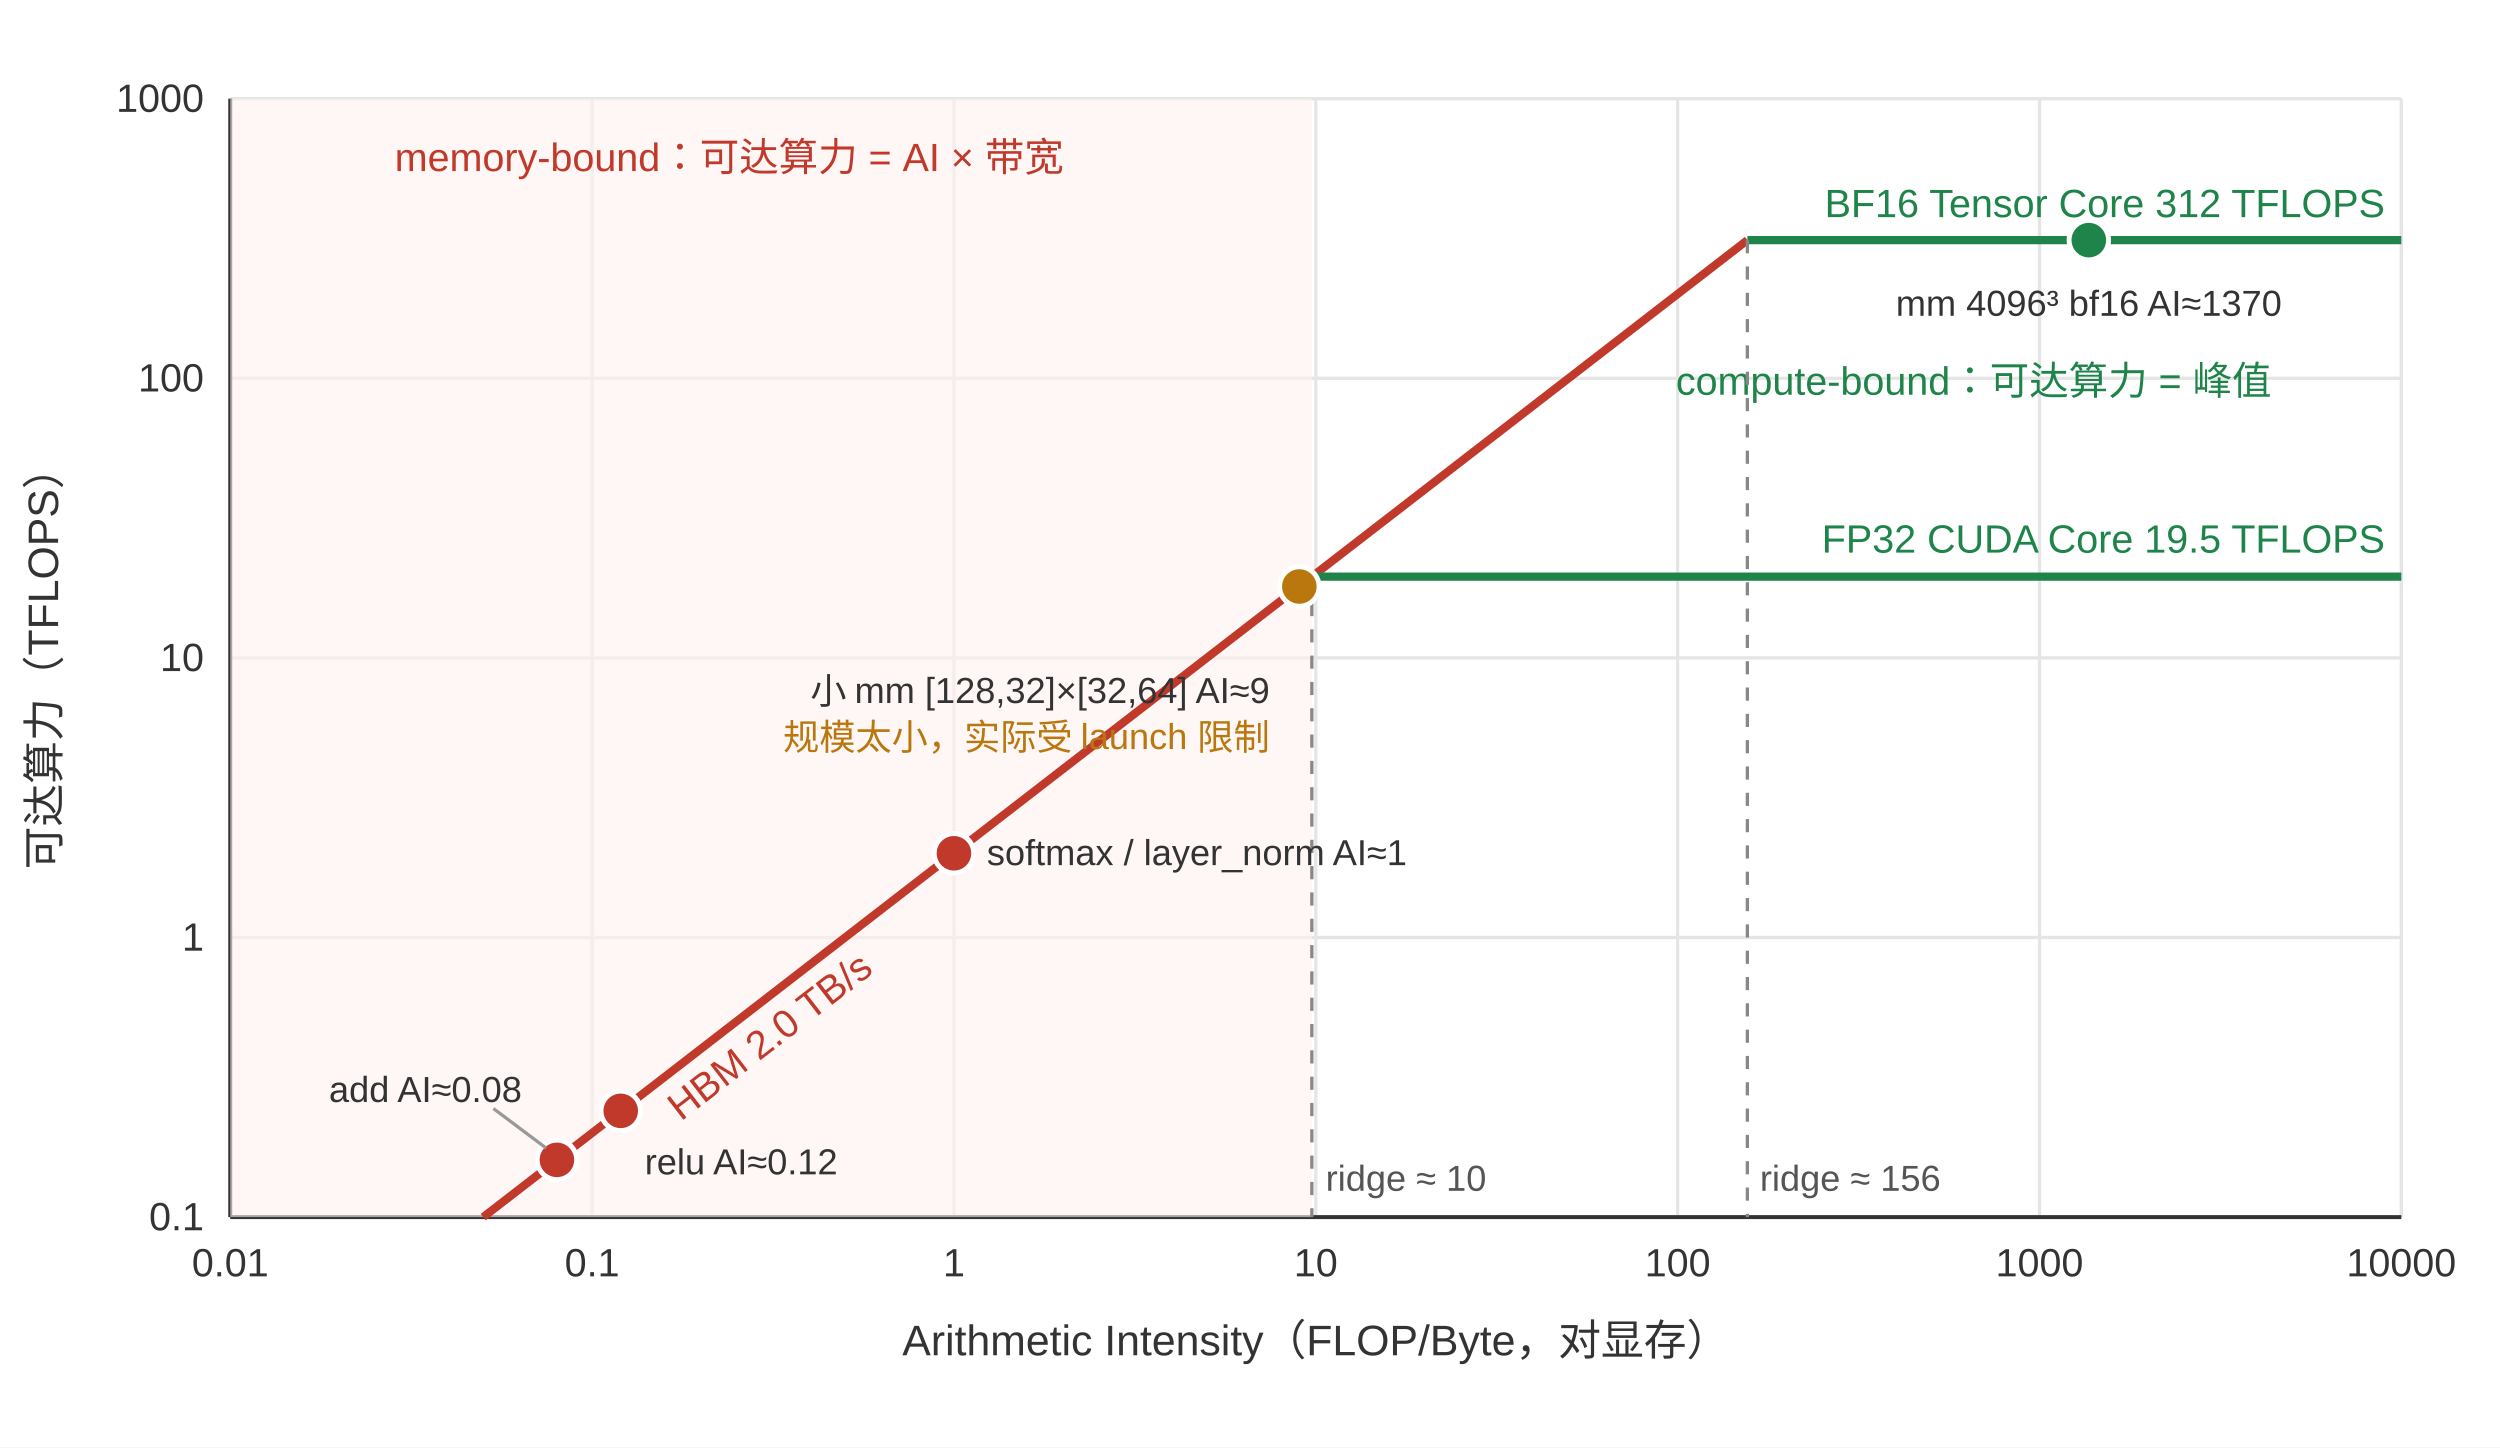
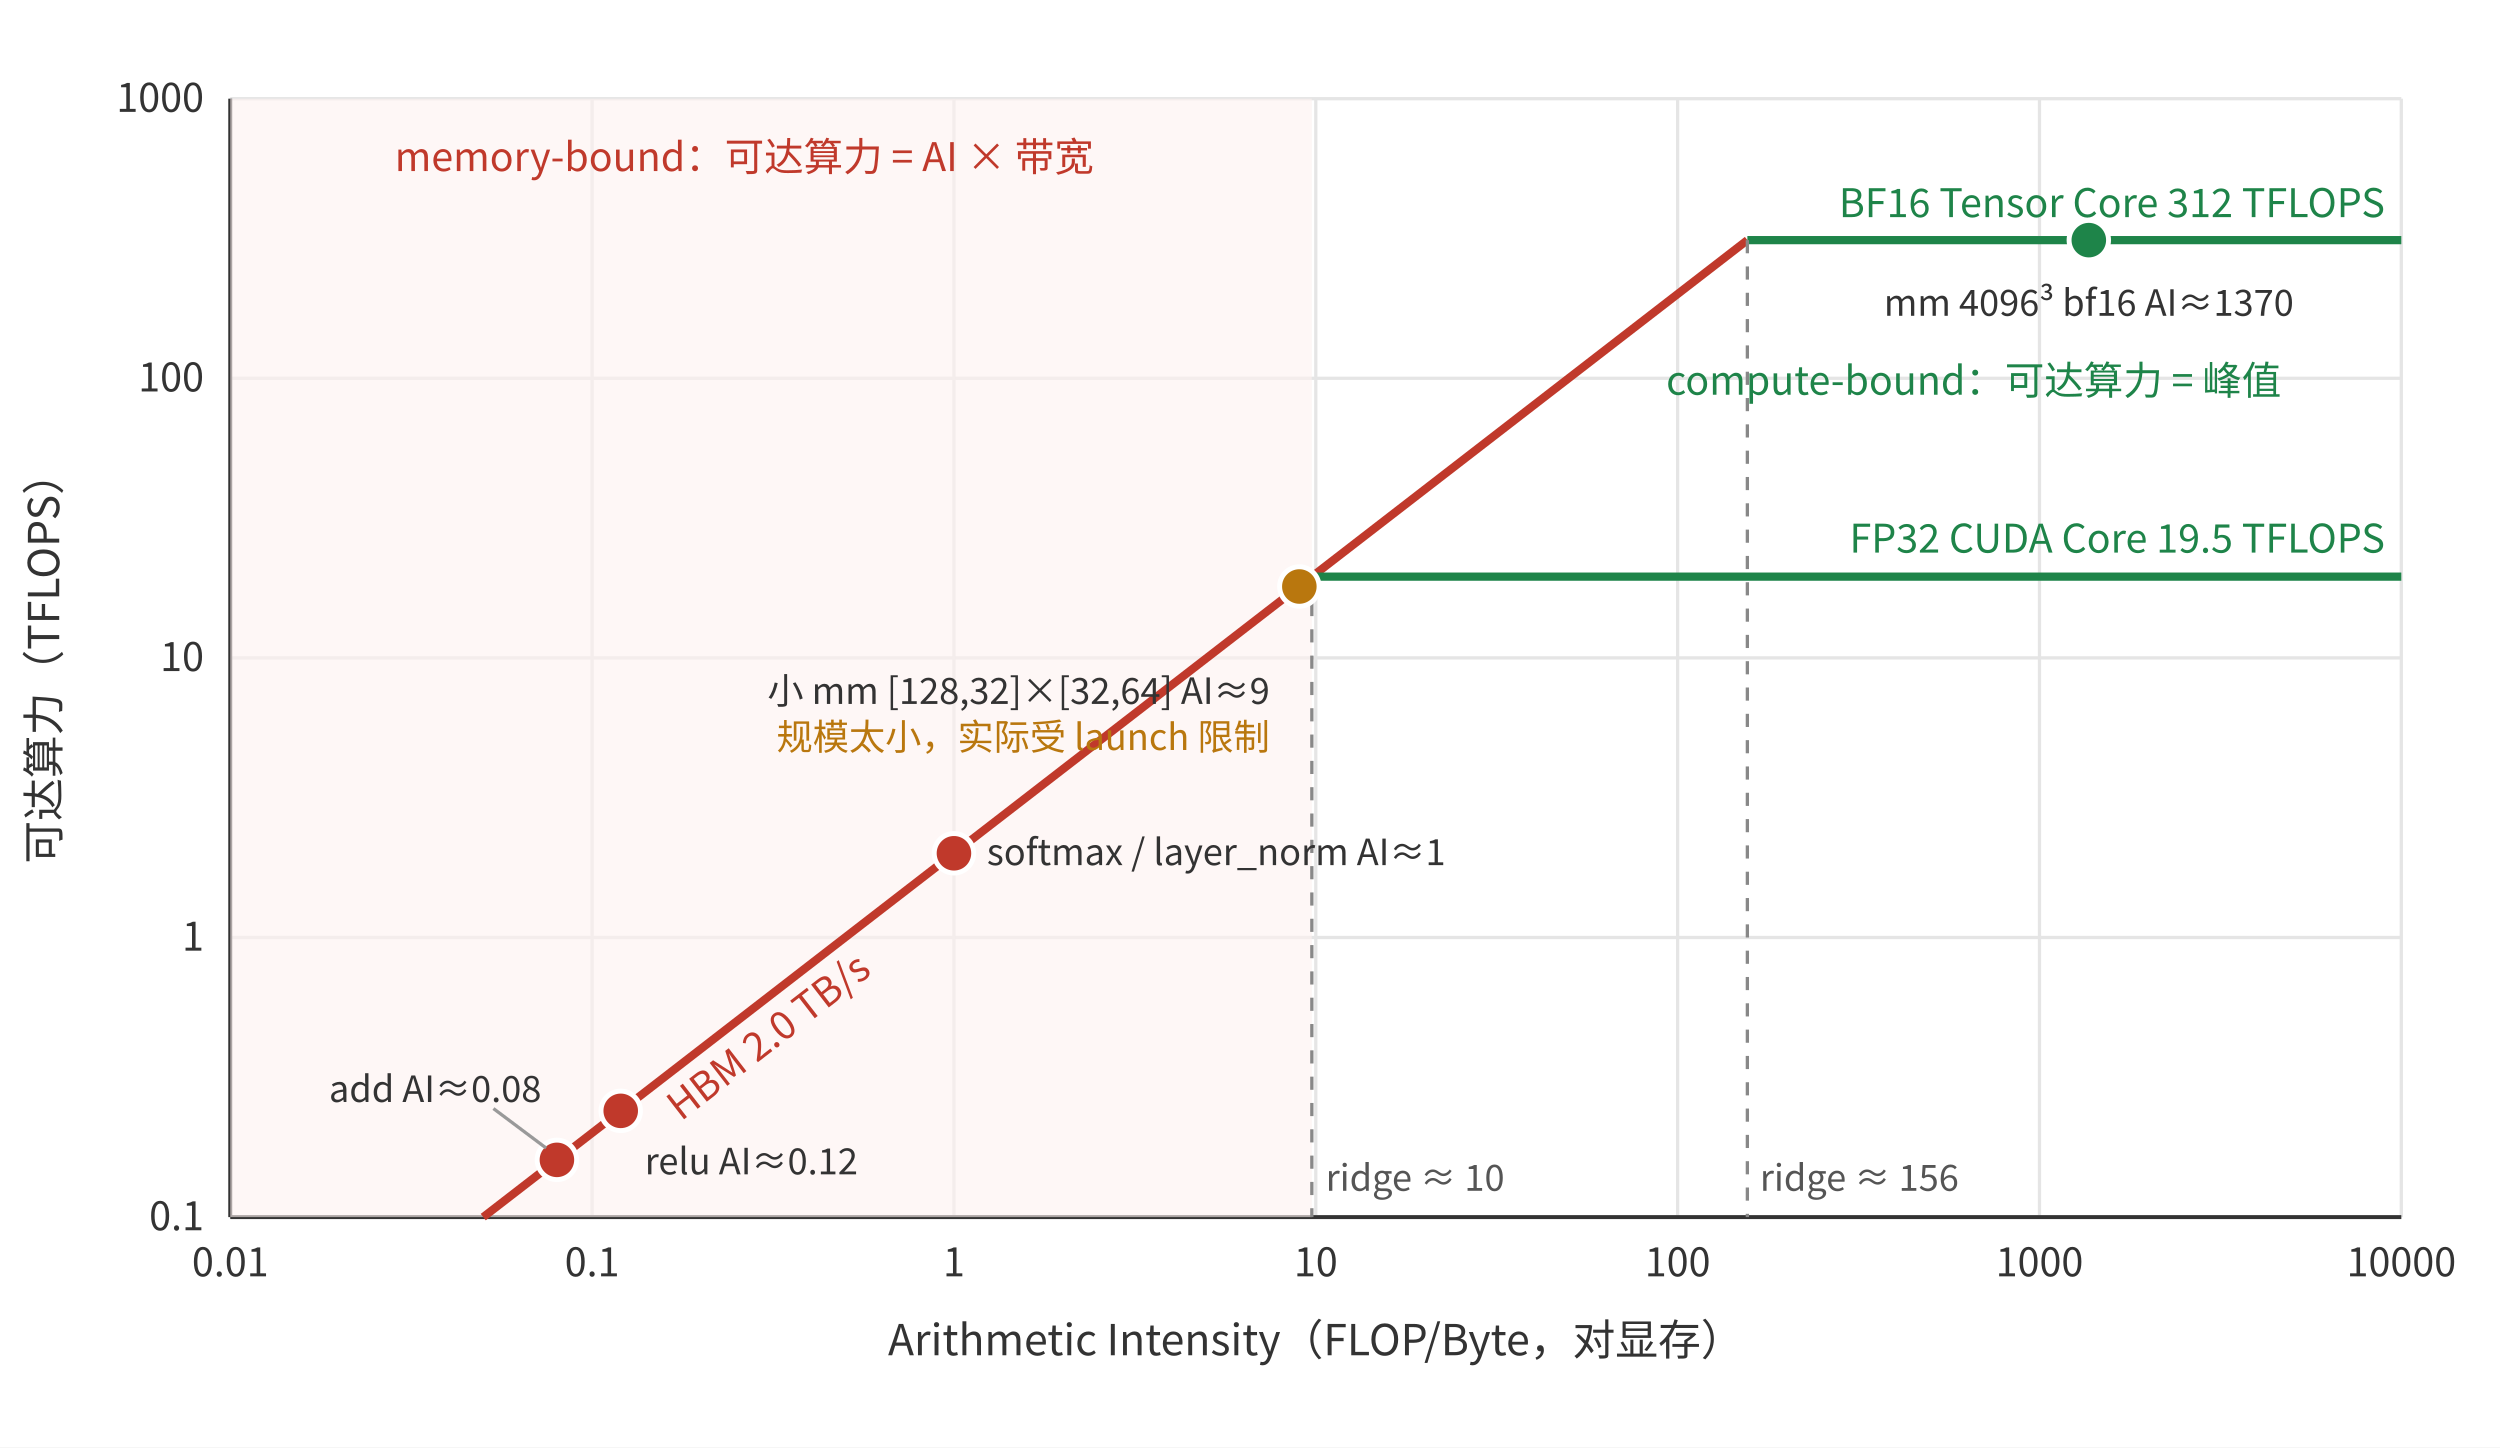
- <svg xmlns="http://www.w3.org/2000/svg" width="760" height="440" viewBox="0 0 760 440" font-family="-apple-system, 'Helvetica Neue', Arial, sans-serif" font-size="12">
+ <svg xmlns="http://www.w3.org/2000/svg" width="760" height="440" viewBox="0 0 760 440" role="img" aria-labelledby="title desc" font-family="'Noto Sans CJK SC', 'PingFang SC', Arial, sans-serif" font-size="12">
  <rect width="760" height="440" fill="#ffffff" />
  <g stroke="#e5e5e5" stroke-width="1">
    <line x1="70" y1="370" x2="730" y2="370" />
    <line x1="70" y1="285" x2="730" y2="285" />
    <line x1="70" y1="200" x2="730" y2="200" />
    <line x1="70" y1="115" x2="730" y2="115" />
    <line x1="70" y1="30" x2="730" y2="30" />
    <line x1="70" y1="30" x2="70" y2="370" />
    <line x1="180" y1="30" x2="180" y2="370" />
    <line x1="290" y1="30" x2="290" y2="370" />
    <line x1="400" y1="30" x2="400" y2="370" />
    <line x1="510" y1="30" x2="510" y2="370" />
    <line x1="620" y1="30" x2="620" y2="370" />
    <line x1="730" y1="30" x2="730" y2="370" />
  </g>
  <g stroke="#333" stroke-width="1.2">
    <line x1="70" y1="370" x2="730" y2="370" />
    <line x1="70" y1="30" x2="70" y2="370" />
  </g>
  <g fill="#333" text-anchor="middle">
    <text x="70" y="388">0.01</text>
    <text x="180" y="388">0.1</text>
    <text x="290" y="388">1</text>
    <text x="400" y="388">10</text>
    <text x="510" y="388">100</text>
    <text x="620" y="388">1000</text>
    <text x="730" y="388">10000</text>
    <text x="400" y="412" font-size="13">Arithmetic Intensity（FLOP/Byte，对显存）</text>
  </g>
  <g fill="#333" text-anchor="end">
    <text x="62" y="374">0.1</text>
    <text x="62" y="289">1</text>
    <text x="62" y="204">10</text>
    <text x="62" y="119">100</text>
    <text x="62" y="34">1000</text>
  </g>
  <text x="18" y="200" fill="#333" font-size="13" text-anchor="middle" transform="rotate(-90 18 200)">可达算力（TFLOPS）</text>
  <rect x="70" y="30" width="328.8" height="340" fill="#fdf2f0" opacity="0.6" />
  <text x="120" y="52" fill="#c0392b" font-size="12">memory-bound：可达算力 = AI × 带宽</text>
  <text x="600" y="120" fill="#1e8449" font-size="12" text-anchor="middle">compute-bound：可达算力 = 峰值</text>
  <line x1="146.9" y1="370" x2="531.2" y2="73.0" stroke="#c0392b" stroke-width="2.5" />
  <line x1="398.8" y1="175.3" x2="730" y2="175.3" stroke="#1e8449" stroke-width="2.5" />
  <line x1="531.2" y1="73.0" x2="730" y2="73.0" stroke="#1e8449" stroke-width="2.5" />
  <line x1="398.8" y1="175.3" x2="398.8" y2="370" stroke="#888" stroke-width="1" stroke-dasharray="4 4" />
  <line x1="531.2" y1="73.0" x2="531.2" y2="370" stroke="#888" stroke-width="1" stroke-dasharray="4 4" />
  <text x="403" y="362" fill="#555" font-size="11">ridge ≈ 10</text>
  <text x="535" y="362" fill="#555" font-size="11">ridge ≈ 156</text>
  <text x="207" y="341" fill="#c0392b" font-size="12" transform="rotate(-37.7 207 341)">HBM 2.0 TB/s</text>
  <text x="725" y="168" fill="#1e8449" font-size="12" text-anchor="end">FP32 CUDA Core 19.5 TFLOPS</text>
  <text x="725" y="66" fill="#1e8449" font-size="12" text-anchor="end">BF16 Tensor Core 312 TFLOPS</text>
  <g stroke="#fff" stroke-width="1.5">
    <circle cx="169.3" cy="352.6" r="6" fill="#c0392b" />
    <circle cx="188.7" cy="337.7" r="6" fill="#c0392b" />
    <circle cx="290" cy="259.4" r="6" fill="#c0392b" />
    <circle cx="395" cy="178.3" r="6" fill="#b9770e" />
    <circle cx="635" cy="73.0" r="6" fill="#1e8449" />
  </g>
  <g fill="#333" font-size="11">
    <text x="100" y="335" text-anchor="start">add  AI≈0.08</text>
    <text x="196" y="357">relu  AI≈0.12</text>
    <text x="300" y="263">softmax / layer_norm  AI≈1</text>
    <text x="386" y="214" text-anchor="end">小 mm [128,32]×[32,64]  AI≈9</text>
    <text x="386" y="228" text-anchor="end" fill="#b9770e">规模太小，实际受 launch 限制</text>
    <text x="635" y="96" text-anchor="middle">mm 4096³ bf16  AI≈1370</text>
  </g>
  <line x1="150" y1="337" x2="166" y2="349" stroke="#999" stroke-width="1" />
</svg>
